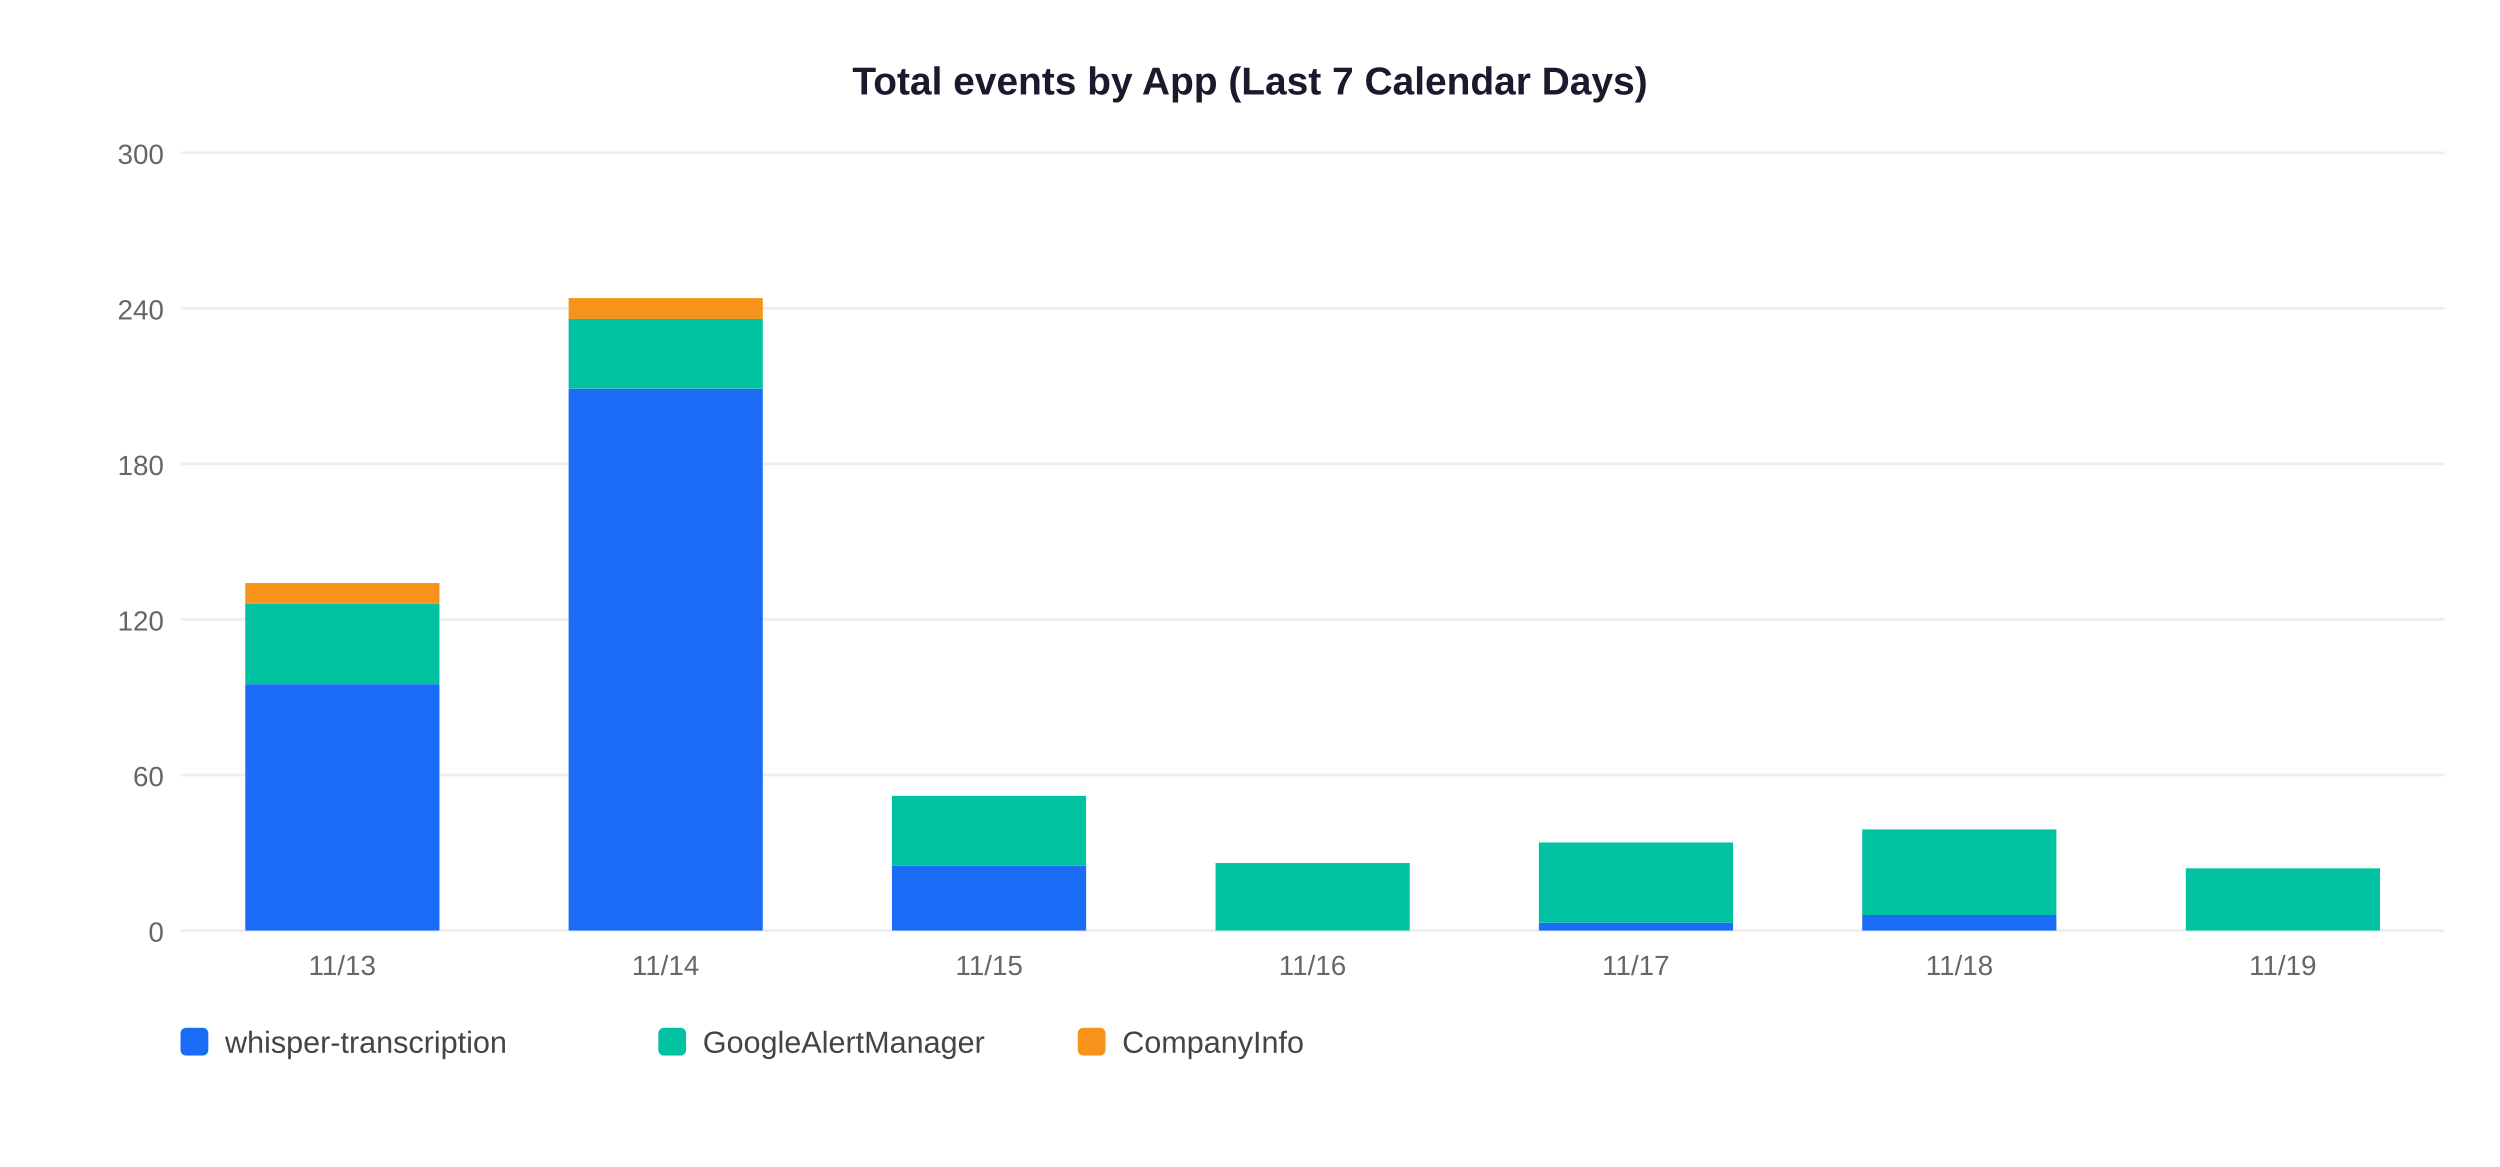
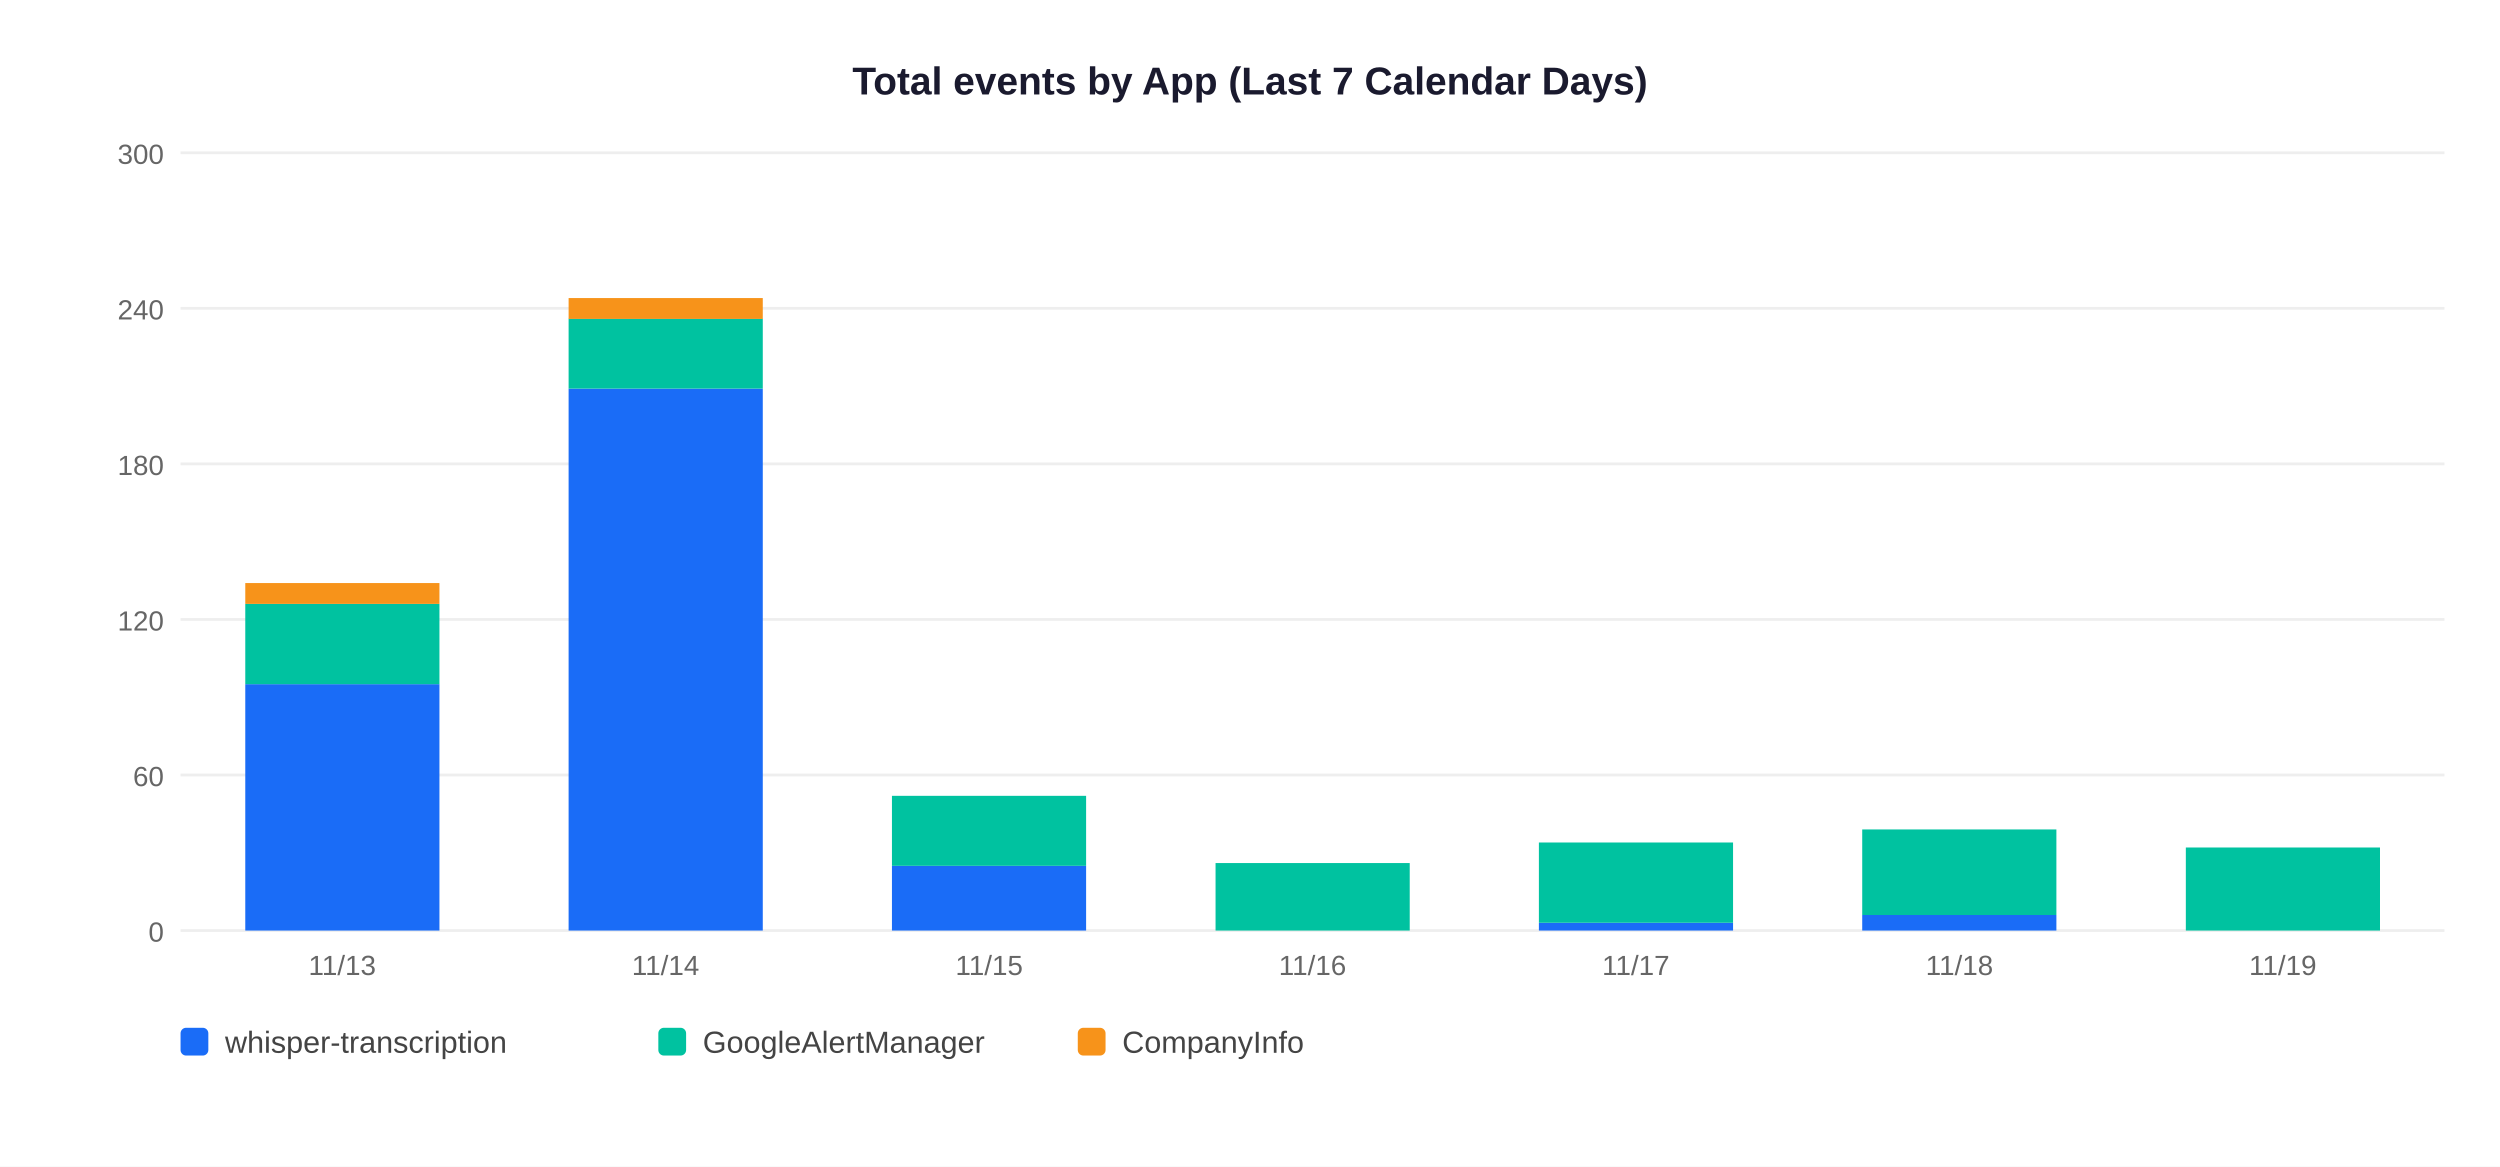
<svg xmlns="http://www.w3.org/2000/svg" width="900" height="420">
  <rect width="900" height="420" fill="white" />
  <text x="450" y="34" text-anchor="middle" font-size="14" font-weight="bold" font-family="Arial,sans-serif" fill="#1a1a2e">Total events by App (Last 7 Calendar Days)</text>
  <line x1="65" y1="335" x2="880" y2="335" stroke="#EEEEEE" stroke-width="1" />
  <text x="59" y="339" text-anchor="end" font-size="10" font-family="Arial,sans-serif" fill="#666">0</text>
  <line x1="65" y1="279" x2="880" y2="279" stroke="#EEEEEE" stroke-width="1" />
  <text x="59" y="283" text-anchor="end" font-size="10" font-family="Arial,sans-serif" fill="#666">60</text>
  <line x1="65" y1="223" x2="880" y2="223" stroke="#EEEEEE" stroke-width="1" />
  <text x="59" y="227" text-anchor="end" font-size="10" font-family="Arial,sans-serif" fill="#666">120</text>
  <line x1="65" y1="167" x2="880" y2="167" stroke="#EEEEEE" stroke-width="1" />
  <text x="59" y="171" text-anchor="end" font-size="10" font-family="Arial,sans-serif" fill="#666">180</text>
  <line x1="65" y1="111" x2="880" y2="111" stroke="#EEEEEE" stroke-width="1" />
  <text x="59" y="115" text-anchor="end" font-size="10" font-family="Arial,sans-serif" fill="#666">240</text>
  <line x1="65" y1="55" x2="880" y2="55" stroke="#EEEEEE" stroke-width="1" />
  <text x="59" y="59" text-anchor="end" font-size="10" font-family="Arial,sans-serif" fill="#666">300</text>
  <rect x="88.3" y="246.3" width="69.9" height="88.7" fill="#1A6CF7" />
  <rect x="88.3" y="217.4" width="69.9" height="28.9" fill="#00C2A0" />
  <rect x="88.3" y="209.9" width="69.9" height="7.5" fill="#F7931A" />
  <text x="123.2" y="351" text-anchor="middle" font-size="10" font-family="Arial,sans-serif" fill="#666">11/13</text>
  <rect x="204.7" y="139.9" width="69.9" height="195.1" fill="#1A6CF7" />
  <rect x="204.7" y="114.7" width="69.9" height="25.2" fill="#00C2A0" />
  <rect x="204.7" y="107.3" width="69.9" height="7.5" fill="#F7931A" />
  <text x="239.6" y="351" text-anchor="middle" font-size="10" font-family="Arial,sans-serif" fill="#666">11/14</text>
  <rect x="321.1" y="311.7" width="69.9" height="23.3" fill="#1A6CF7" />
  <rect x="321.1" y="286.5" width="69.9" height="25.2" fill="#00C2A0" />
  <text x="356.1" y="351" text-anchor="middle" font-size="10" font-family="Arial,sans-serif" fill="#666">11/15</text>
  <rect x="437.6" y="310.7" width="69.9" height="24.3" fill="#00C2A0" />
  <text x="472.5" y="351" text-anchor="middle" font-size="10" font-family="Arial,sans-serif" fill="#666">11/16</text>
  <rect x="554.0" y="332.2" width="69.9" height="2.8" fill="#1A6CF7" />
  <rect x="554.0" y="303.3" width="69.9" height="28.9" fill="#00C2A0" />
  <text x="588.9" y="351" text-anchor="middle" font-size="10" font-family="Arial,sans-serif" fill="#666">11/17</text>
  <rect x="670.4" y="329.4" width="69.9" height="5.6" fill="#1A6CF7" />
  <rect x="670.4" y="298.6" width="69.9" height="30.8" fill="#00C2A0" />
  <text x="705.4" y="351" text-anchor="middle" font-size="10" font-family="Arial,sans-serif" fill="#666">11/18</text>
-   <rect x="786.9" y="312.6" width="69.9" height="22.4" fill="#00C2A0" />
+   <rect x="786.9" y="305.1" width="69.9" height="29.9" fill="#00C2A0" />
  <text x="821.8" y="351" text-anchor="middle" font-size="10" font-family="Arial,sans-serif" fill="#666">11/19</text>
  <rect x="65" y="370" width="10" height="10" rx="2" fill="#1A6CF7" />
  <text x="81" y="379" font-size="11" font-family="Arial,sans-serif" fill="#444">whisper-transcription</text>
  <rect x="237" y="370" width="10" height="10" rx="2" fill="#00C2A0" />
  <text x="253" y="379" font-size="11" font-family="Arial,sans-serif" fill="#444">GoogleAlertManager</text>
  <rect x="388" y="370" width="10" height="10" rx="2" fill="#F7931A" />
  <text x="404" y="379" font-size="11" font-family="Arial,sans-serif" fill="#444">CompanyInfo</text>
</svg>
